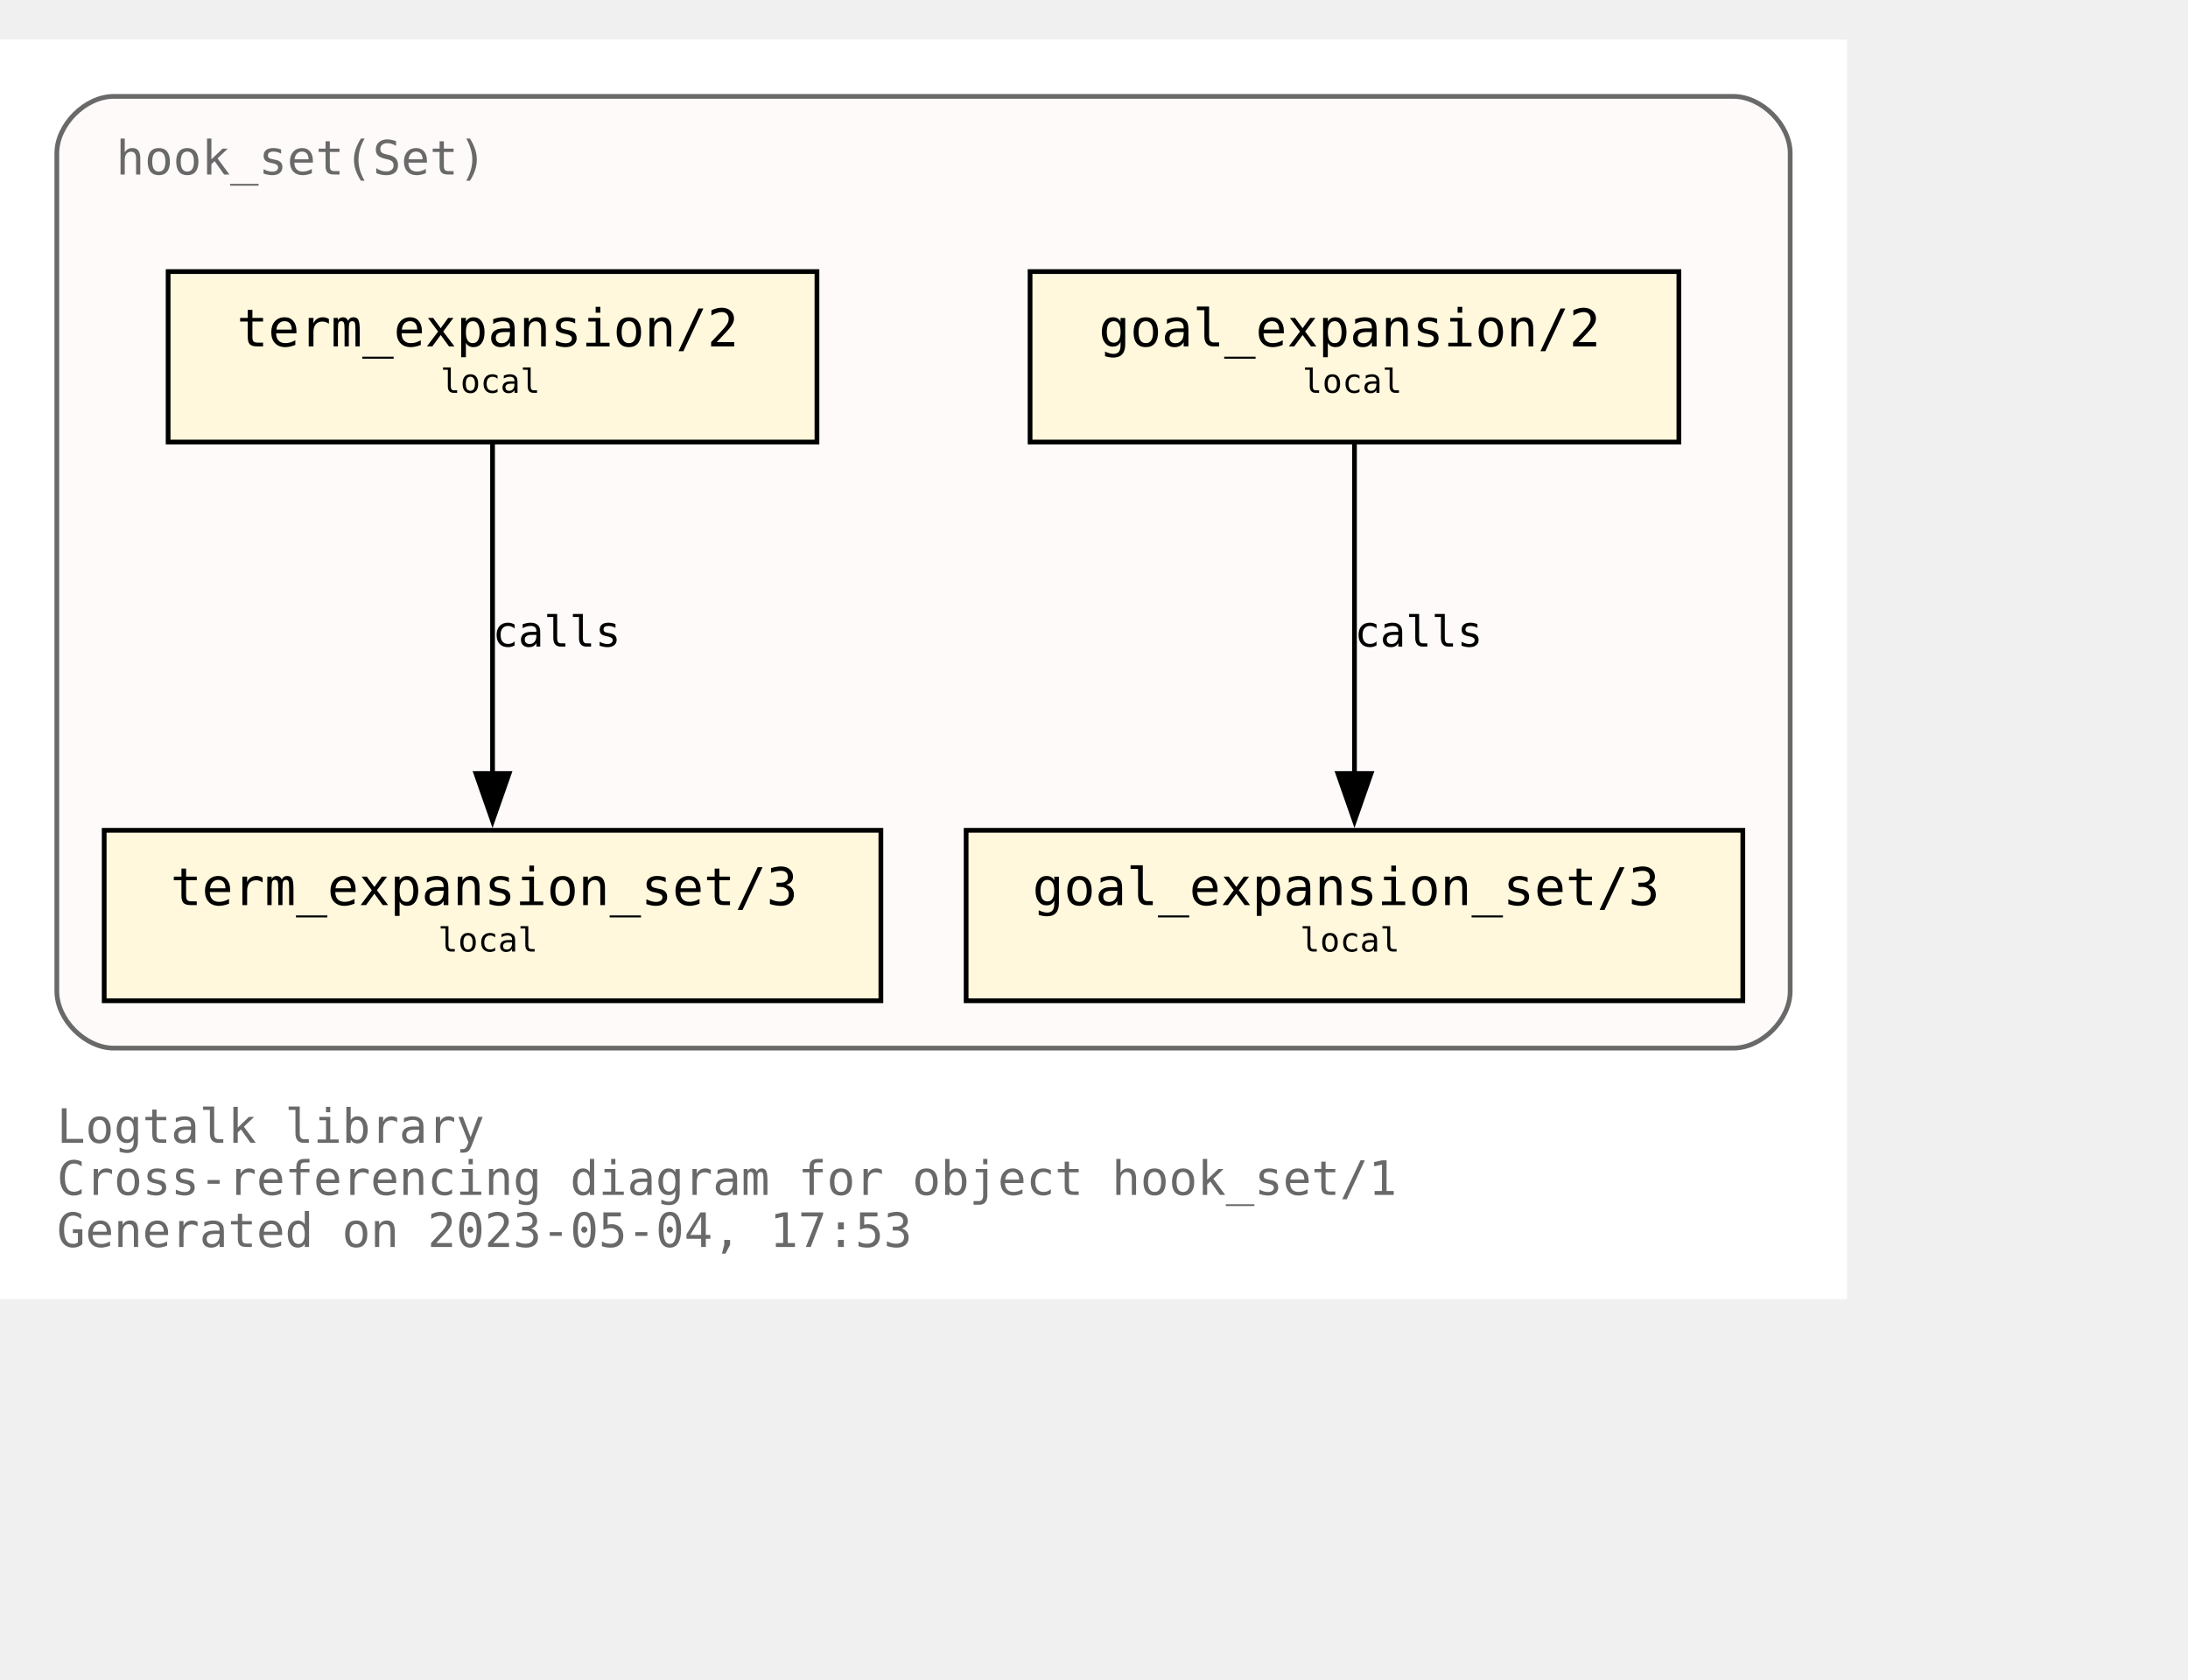
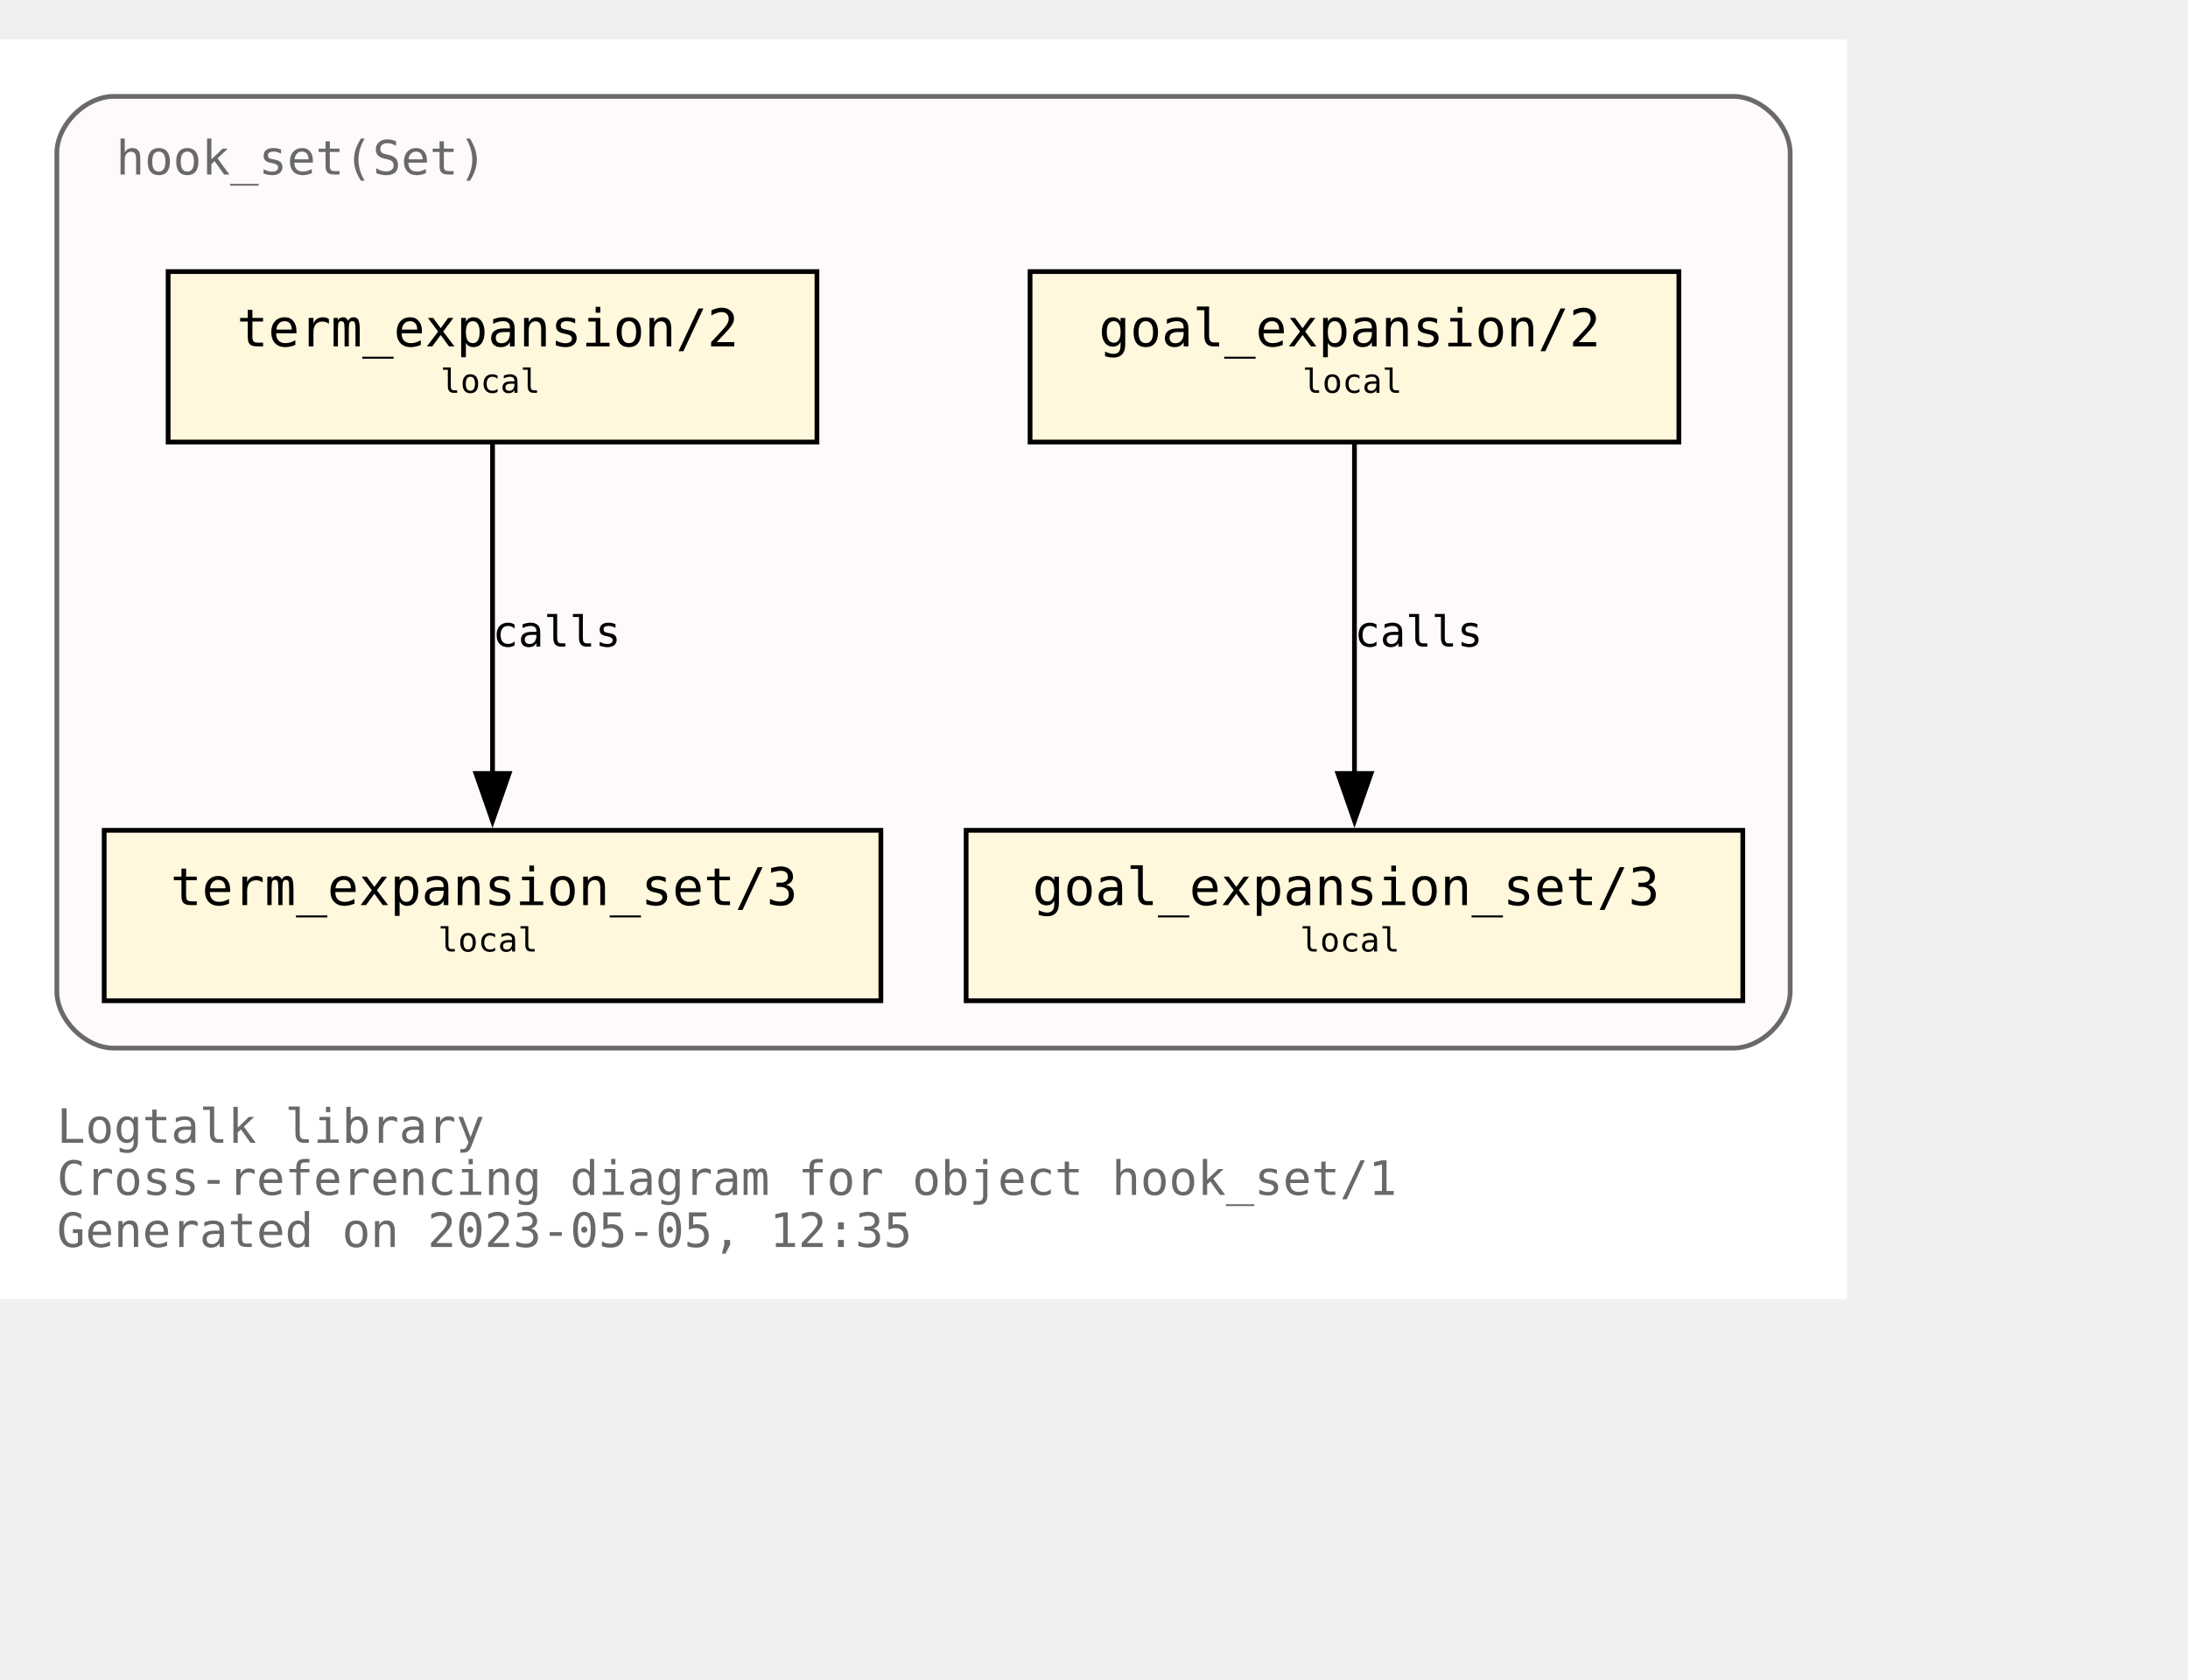
<svg xmlns="http://www.w3.org/2000/svg" xmlns:xlink="http://www.w3.org/1999/xlink" width="534pt" height="410pt" viewBox="72.00 72.00 462.00 338.00">
  <g id="graph0" class="graph" transform="scale(1 1) rotate(0) translate(76 334)">
    <polygon fill="white" stroke="none" points="-4,4 -4,-262 386,-262 386,4 -4,4" />
    <text text-anchor="start" x="8" y="-29" font-family="Monospace" font-size="10.00" fill="dimgray">Logtalk library</text>
    <text text-anchor="start" x="8" y="-18" font-family="Monospace" font-size="10.00" fill="dimgray">Cross-referencing diagram for object hook_set/1</text>
-     <text text-anchor="start" x="8" y="-7" font-family="Monospace" font-size="10.00" fill="dimgray">Generated on 2023-05-04, 17:53</text>
+     <text text-anchor="start" x="8" y="-7" font-family="Monospace" font-size="10.00" fill="dimgray">Generated on 2023-05-05, 12:35</text>
    <g id="clust1" class="cluster">
      <g id="a_clust1">
        <a xlink:title="hook_set(Set)">
          <path fill="snow" stroke="dimgray" d="M20,-49C20,-49 362,-49 362,-49 368,-49 374,-55 374,-61 374,-61 374,-238 374,-238 374,-244 368,-250 362,-250 362,-250 20,-250 20,-250 14,-250 8,-244 8,-238 8,-238 8,-61 8,-61 8,-55 14,-49 20,-49" />
          <g id="a_clust1_0">
-             <a xlink:href="https://github.com/LogtalkDotOrg/logtalk3/tree/56a9da6da8e5eb3f717aae99aa0ad3c669598e50/library/hook_flows/hook_set.lgt" xlink:title="https://github.com/LogtalkDotOrg/logtalk3/tree/56a9da6da8e5eb3f717aae99aa0ad3c669598e50/library/hook_flows/hook_set.lgt">
+             <a xlink:href="https://github.com/LogtalkDotOrg/logtalk3/tree/0373805b7363d742a1c4cbdf5f623bdd921b8fd0/library/hook_flows/hook_set.lgt" xlink:title="https://github.com/LogtalkDotOrg/logtalk3/tree/0373805b7363d742a1c4cbdf5f623bdd921b8fd0/library/hook_flows/hook_set.lgt">
              <text text-anchor="start" x="20.5" y="-233.5" font-family="Monospace" font-size="10.00" fill="dimgray">hook_set(Set)</text>
            </a>
          </g>
        </a>
      </g>
    </g>
    <g id="node1" class="node">
      <g id="a_node1">
-         <a xlink:href="https://github.com/LogtalkDotOrg/logtalk3/tree/56a9da6da8e5eb3f717aae99aa0ad3c669598e50/library/hook_flows/hook_set.lgt#L51" xlink:title="https://github.com/LogtalkDotOrg/logtalk3/tree/56a9da6da8e5eb3f717aae99aa0ad3c669598e50/library/hook_flows/hook_set.lgt#L51">
+         <a xlink:href="https://github.com/LogtalkDotOrg/logtalk3/tree/0373805b7363d742a1c4cbdf5f623bdd921b8fd0/library/hook_flows/hook_set.lgt#L51" xlink:title="https://github.com/LogtalkDotOrg/logtalk3/tree/0373805b7363d742a1c4cbdf5f623bdd921b8fd0/library/hook_flows/hook_set.lgt#L51">
          <polygon fill="cornsilk" stroke="black" points="350.5,-213 213.5,-213 213.5,-177 350.5,-177 350.5,-213" />
          <text text-anchor="start" x="222" y="-197.8" font-family="Monospace" font-size="9.00"> </text>
          <text text-anchor="start" x="228" y="-197.2" font-family="Monospace" font-size="11.00">goal_expansion/2</text>
          <text text-anchor="start" x="337" y="-197.8" font-family="Monospace" font-size="9.00"> </text>
          <text text-anchor="start" x="222" y="-186.8" font-family="Monospace" font-size="9.00"> </text>
          <text text-anchor="start" x="271" y="-187.4" font-family="Monospace" font-size="7.00">local</text>
          <text text-anchor="start" x="337" y="-186.8" font-family="Monospace" font-size="9.00"> </text>
        </a>
      </g>
    </g>
    <g id="node4" class="node">
      <g id="a_node4">
-         <a xlink:href="https://github.com/LogtalkDotOrg/logtalk3/tree/56a9da6da8e5eb3f717aae99aa0ad3c669598e50/library/hook_flows/hook_set.lgt#L55" xlink:title="https://github.com/LogtalkDotOrg/logtalk3/tree/56a9da6da8e5eb3f717aae99aa0ad3c669598e50/library/hook_flows/hook_set.lgt#L55">
+         <a xlink:href="https://github.com/LogtalkDotOrg/logtalk3/tree/0373805b7363d742a1c4cbdf5f623bdd921b8fd0/library/hook_flows/hook_set.lgt#L55" xlink:title="https://github.com/LogtalkDotOrg/logtalk3/tree/0373805b7363d742a1c4cbdf5f623bdd921b8fd0/library/hook_flows/hook_set.lgt#L55">
          <polygon fill="cornsilk" stroke="black" points="364,-95 200,-95 200,-59 364,-59 364,-95" />
          <text text-anchor="start" x="208" y="-79.8" font-family="Monospace" font-size="9.00"> </text>
          <text text-anchor="start" x="214" y="-79.2" font-family="Monospace" font-size="11.00">goal_expansion_set/3</text>
          <text text-anchor="start" x="350" y="-79.8" font-family="Monospace" font-size="9.00"> </text>
          <text text-anchor="start" x="208" y="-68.8" font-family="Monospace" font-size="9.00"> </text>
          <text text-anchor="start" x="270.5" y="-69.4" font-family="Monospace" font-size="7.00">local</text>
          <text text-anchor="start" x="350" y="-68.8" font-family="Monospace" font-size="9.00"> </text>
        </a>
      </g>
    </g>
    <g id="edge2" class="edge">
      <g id="a_edge2">
-         <a xlink:href="https://github.com/LogtalkDotOrg/logtalk3/tree/56a9da6da8e5eb3f717aae99aa0ad3c669598e50/library/hook_flows/hook_set.lgt#L51" xlink:title="calls">
+         <a xlink:href="https://github.com/LogtalkDotOrg/logtalk3/tree/0373805b7363d742a1c4cbdf5f623bdd921b8fd0/library/hook_flows/hook_set.lgt#L51" xlink:title="calls">
          <path fill="none" stroke="black" d="M282,-176.63C282,-158.18 282,-128.7 282,-106.77" />
          <polygon fill="black" stroke="black" points="285.5,-107 282,-97 278.5,-107 285.5,-107" />
        </a>
      </g>
      <g id="a_edge2-label">
-         <a xlink:href="https://github.com/LogtalkDotOrg/logtalk3/tree/56a9da6da8e5eb3f717aae99aa0ad3c669598e50/library/hook_flows/hook_set.lgt#L51" xlink:title="https://github.com/LogtalkDotOrg/logtalk3/tree/56a9da6da8e5eb3f717aae99aa0ad3c669598e50/library/hook_flows/hook_set.lgt#L51">
+         <a xlink:href="https://github.com/LogtalkDotOrg/logtalk3/tree/0373805b7363d742a1c4cbdf5f623bdd921b8fd0/library/hook_flows/hook_set.lgt#L51" xlink:title="https://github.com/LogtalkDotOrg/logtalk3/tree/0373805b7363d742a1c4cbdf5f623bdd921b8fd0/library/hook_flows/hook_set.lgt#L51">
          <text text-anchor="start" x="282" y="-133.8" font-family="Monospace" font-size="9.00">calls</text>
        </a>
      </g>
    </g>
    <g id="node2" class="node">
      <g id="a_node2">
-         <a xlink:href="https://github.com/LogtalkDotOrg/logtalk3/tree/56a9da6da8e5eb3f717aae99aa0ad3c669598e50/library/hook_flows/hook_set.lgt#L40" xlink:title="https://github.com/LogtalkDotOrg/logtalk3/tree/56a9da6da8e5eb3f717aae99aa0ad3c669598e50/library/hook_flows/hook_set.lgt#L40">
+         <a xlink:href="https://github.com/LogtalkDotOrg/logtalk3/tree/0373805b7363d742a1c4cbdf5f623bdd921b8fd0/library/hook_flows/hook_set.lgt#L40" xlink:title="https://github.com/LogtalkDotOrg/logtalk3/tree/0373805b7363d742a1c4cbdf5f623bdd921b8fd0/library/hook_flows/hook_set.lgt#L40">
          <polygon fill="cornsilk" stroke="black" points="168.5,-213 31.5,-213 31.5,-177 168.5,-177 168.5,-213" />
          <text text-anchor="start" x="40" y="-197.8" font-family="Monospace" font-size="9.00"> </text>
          <text text-anchor="start" x="46" y="-197.2" font-family="Monospace" font-size="11.00">term_expansion/2</text>
          <text text-anchor="start" x="155" y="-197.8" font-family="Monospace" font-size="9.00"> </text>
          <text text-anchor="start" x="40" y="-186.8" font-family="Monospace" font-size="9.00"> </text>
          <text text-anchor="start" x="89" y="-187.4" font-family="Monospace" font-size="7.00">local</text>
          <text text-anchor="start" x="155" y="-186.8" font-family="Monospace" font-size="9.00"> </text>
        </a>
      </g>
    </g>
    <g id="node3" class="node">
      <g id="a_node3">
-         <a xlink:href="https://github.com/LogtalkDotOrg/logtalk3/tree/56a9da6da8e5eb3f717aae99aa0ad3c669598e50/library/hook_flows/hook_set.lgt#L44" xlink:title="https://github.com/LogtalkDotOrg/logtalk3/tree/56a9da6da8e5eb3f717aae99aa0ad3c669598e50/library/hook_flows/hook_set.lgt#L44">
+         <a xlink:href="https://github.com/LogtalkDotOrg/logtalk3/tree/0373805b7363d742a1c4cbdf5f623bdd921b8fd0/library/hook_flows/hook_set.lgt#L44" xlink:title="https://github.com/LogtalkDotOrg/logtalk3/tree/0373805b7363d742a1c4cbdf5f623bdd921b8fd0/library/hook_flows/hook_set.lgt#L44">
          <polygon fill="cornsilk" stroke="black" points="182,-95 18,-95 18,-59 182,-59 182,-95" />
          <text text-anchor="start" x="26" y="-79.8" font-family="Monospace" font-size="9.00"> </text>
          <text text-anchor="start" x="32" y="-79.2" font-family="Monospace" font-size="11.00">term_expansion_set/3</text>
          <text text-anchor="start" x="168" y="-79.8" font-family="Monospace" font-size="9.00"> </text>
          <text text-anchor="start" x="26" y="-68.8" font-family="Monospace" font-size="9.00"> </text>
          <text text-anchor="start" x="88.5" y="-69.4" font-family="Monospace" font-size="7.00">local</text>
          <text text-anchor="start" x="168" y="-68.8" font-family="Monospace" font-size="9.00"> </text>
        </a>
      </g>
    </g>
    <g id="edge1" class="edge">
      <g id="a_edge1">
-         <a xlink:href="https://github.com/LogtalkDotOrg/logtalk3/tree/56a9da6da8e5eb3f717aae99aa0ad3c669598e50/library/hook_flows/hook_set.lgt#L40" xlink:title="calls">
+         <a xlink:href="https://github.com/LogtalkDotOrg/logtalk3/tree/0373805b7363d742a1c4cbdf5f623bdd921b8fd0/library/hook_flows/hook_set.lgt#L40" xlink:title="calls">
          <path fill="none" stroke="black" d="M100,-176.63C100,-158.18 100,-128.7 100,-106.77" />
          <polygon fill="black" stroke="black" points="103.5,-107 100,-97 96.5,-107 103.5,-107" />
        </a>
      </g>
      <g id="a_edge1-label">
-         <a xlink:href="https://github.com/LogtalkDotOrg/logtalk3/tree/56a9da6da8e5eb3f717aae99aa0ad3c669598e50/library/hook_flows/hook_set.lgt#L40" xlink:title="https://github.com/LogtalkDotOrg/logtalk3/tree/56a9da6da8e5eb3f717aae99aa0ad3c669598e50/library/hook_flows/hook_set.lgt#L40">
+         <a xlink:href="https://github.com/LogtalkDotOrg/logtalk3/tree/0373805b7363d742a1c4cbdf5f623bdd921b8fd0/library/hook_flows/hook_set.lgt#L40" xlink:title="https://github.com/LogtalkDotOrg/logtalk3/tree/0373805b7363d742a1c4cbdf5f623bdd921b8fd0/library/hook_flows/hook_set.lgt#L40">
          <text text-anchor="start" x="100" y="-133.8" font-family="Monospace" font-size="9.00">calls</text>
        </a>
      </g>
    </g>
  </g>
</svg>
